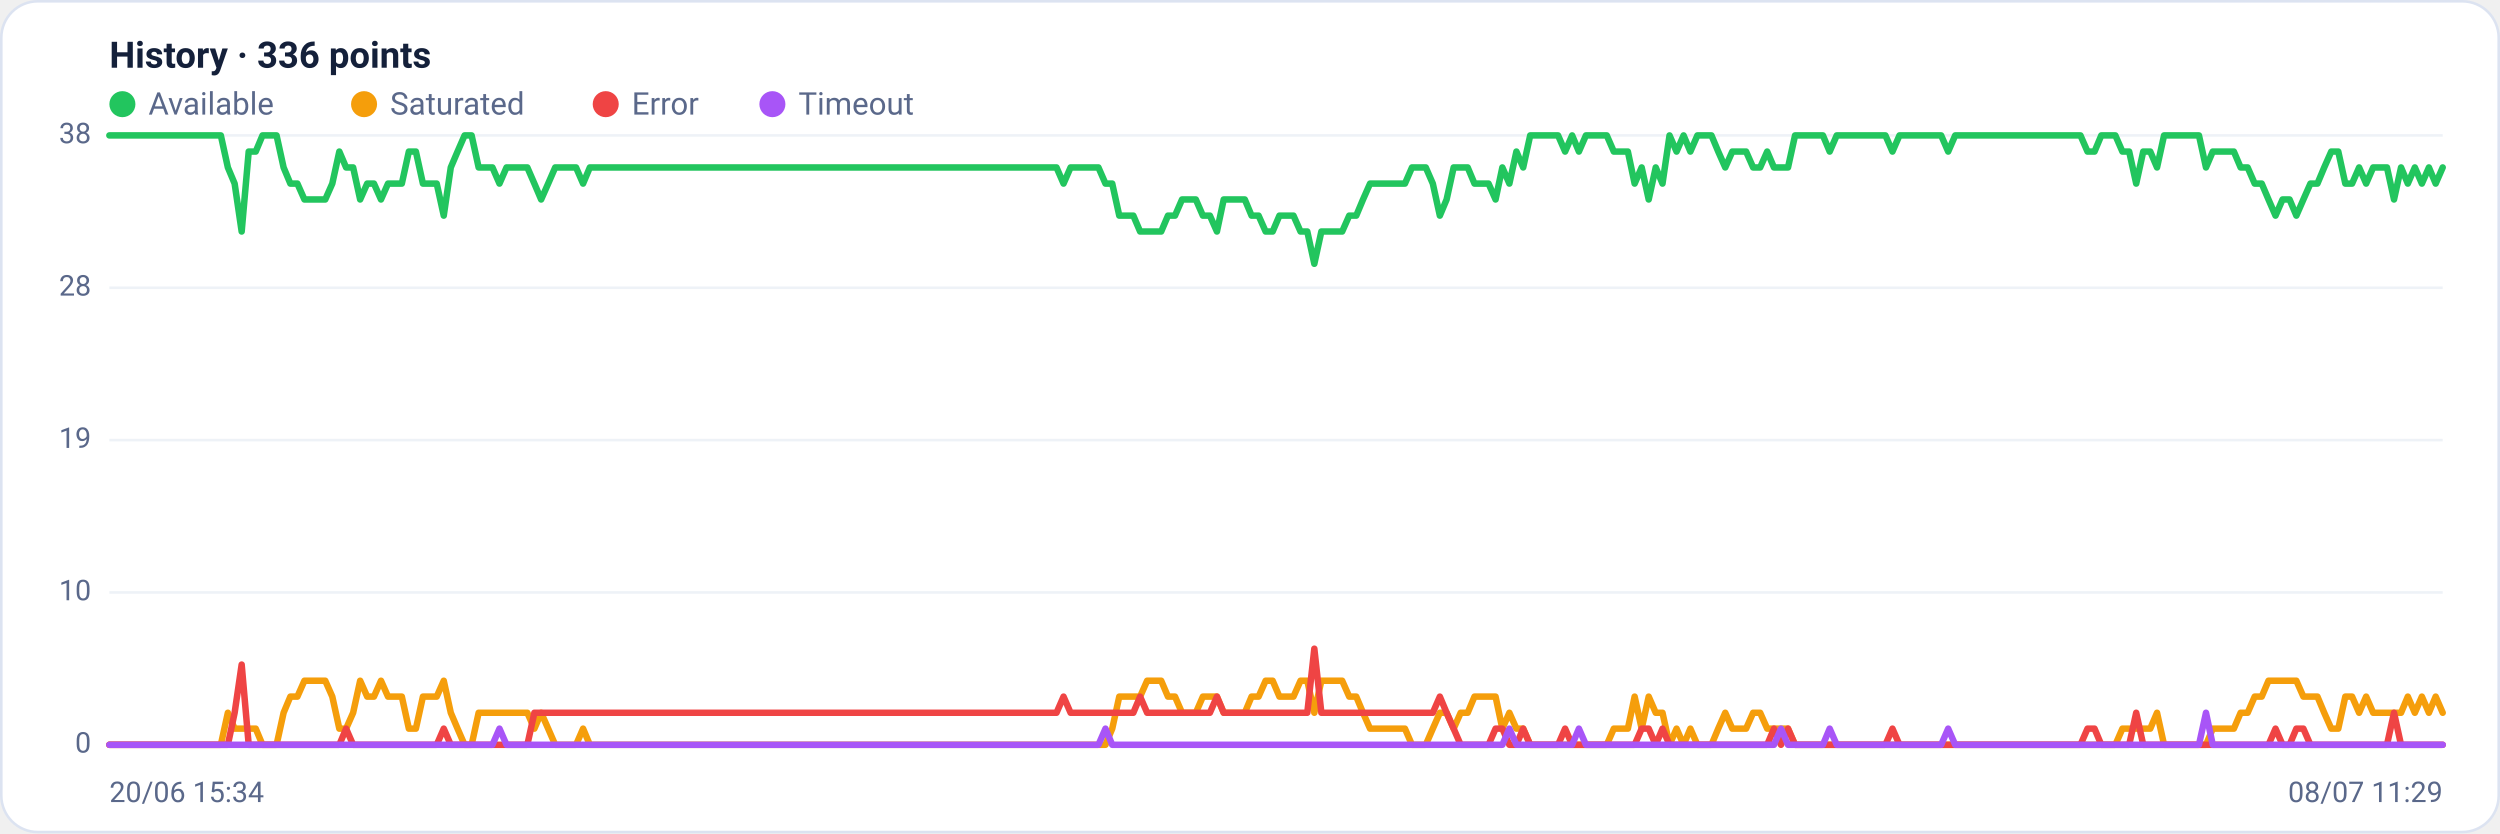
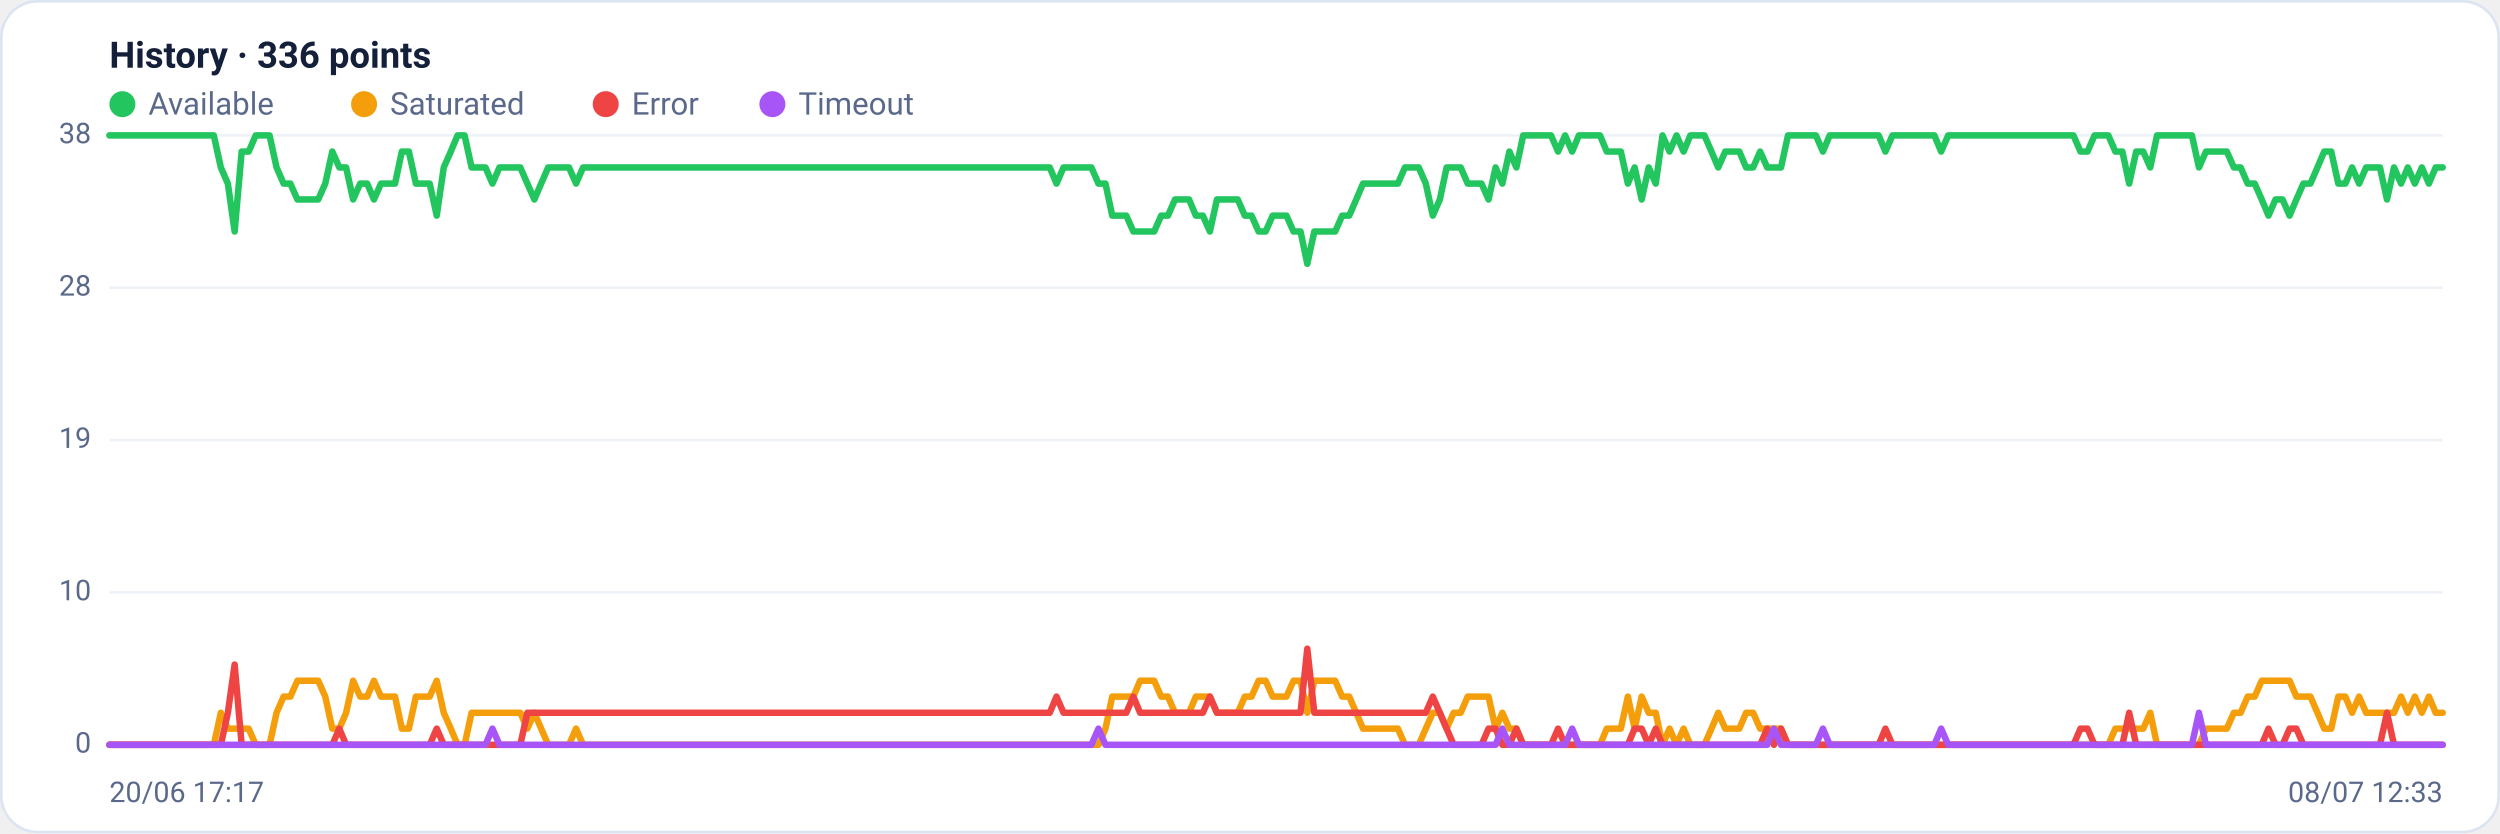
<svg xmlns="http://www.w3.org/2000/svg" viewBox="0 0 960 320" width="960" height="320" font-family="Segoe UI, system-ui, -apple-system, Roboto, Helvetica, Arial, sans-serif" role="img" aria-label="Availability history per region">
  <rect x="0.5" y="0.5" width="959" height="319" rx="14" fill="#ffffff" stroke="#dce3f1" />
  <text x="42" y="26" font-size="14" font-weight="600" fill="#14203a">History · 336 points</text>
  <circle cx="47" cy="40" r="5" fill="#22c55e" />
  <text x="57" y="44" font-size="12" fill="#5a688a">Available</text>
  <circle cx="139.8" cy="40" r="5" fill="#f59e0b" />
  <text x="149.8" y="44" font-size="12" fill="#5a688a">Saturated</text>
  <circle cx="232.6" cy="40" r="5" fill="#ef4444" />
  <text x="242.6" y="44" font-size="12" fill="#5a688a">Error</text>
  <circle cx="296.6" cy="40" r="5" fill="#a855f7" />
  <text x="306.6" y="44" font-size="12" fill="#5a688a">Timeout</text>
  <line x1="42" y1="286.0" x2="938" y2="286.0" stroke="#eef2f7" stroke-width="1" />
  <text x="35" y="289.0" text-anchor="end" font-size="11" fill="#5a688a">0</text>
  <line x1="42" y1="227.5" x2="938" y2="227.5" stroke="#eef2f7" stroke-width="1" />
  <text x="35" y="230.5" text-anchor="end" font-size="11" fill="#5a688a">10</text>
  <line x1="42" y1="169.0" x2="938" y2="169.0" stroke="#eef2f7" stroke-width="1" />
  <text x="35" y="172.0" text-anchor="end" font-size="11" fill="#5a688a">19</text>
  <line x1="42" y1="110.5" x2="938" y2="110.5" stroke="#eef2f7" stroke-width="1" />
  <text x="35" y="113.5" text-anchor="end" font-size="11" fill="#5a688a">28</text>
  <line x1="42" y1="52.0" x2="938" y2="52.0" stroke="#eef2f7" stroke-width="1" />
  <text x="35" y="55.0" text-anchor="end" font-size="11" fill="#5a688a">38</text>
-   <polyline fill="none" stroke="#22c55e" stroke-width="2.5" stroke-linejoin="round" stroke-linecap="round" points="42.0,52.0 44.7,52.0 47.3,52.0 50.0,52.0 52.7,52.0 55.4,52.0 58.0,52.0 60.7,52.0 63.4,52.0 66.1,52.0 68.7,52.0 71.4,52.0 74.1,52.0 76.8,52.0 79.4,52.0 82.1,52.0 84.8,52.0 87.5,64.3 90.1,70.5 92.8,88.9 95.5,58.2 98.2,58.2 100.8,52.0 103.5,52.0 106.2,52.0 108.9,64.3 111.5,70.5 114.2,70.5 116.9,76.6 119.6,76.6 122.2,76.6 124.9,76.6 127.6,70.5 130.3,58.2 132.9,64.3 135.6,64.3 138.3,76.6 141.0,70.5 143.6,70.5 146.3,76.6 149.0,70.5 151.7,70.5 154.3,70.5 157.0,58.2 159.7,58.2 162.4,70.5 165.0,70.5 167.7,70.5 170.4,82.8 173.1,64.3 175.7,58.2 178.4,52.0 181.1,52.0 183.8,64.3 186.4,64.3 189.1,64.3 191.8,70.5 194.5,64.3 197.1,64.3 199.8,64.3 202.5,64.3 205.2,70.5 207.8,76.6 210.5,70.5 213.2,64.3 215.9,64.3 218.5,64.3 221.2,64.3 223.9,70.5 226.5,64.3 229.2,64.3 231.9,64.3 234.6,64.3 237.2,64.3 239.9,64.3 242.6,64.3 245.3,64.3 247.9,64.3 250.6,64.3 253.3,64.3 256.0,64.3 258.6,64.3 261.3,64.3 264.0,64.3 266.7,64.3 269.3,64.3 272.0,64.3 274.7,64.3 277.4,64.3 280.0,64.3 282.7,64.3 285.4,64.3 288.1,64.3 290.7,64.3 293.4,64.3 296.1,64.3 298.8,64.3 301.4,64.3 304.1,64.3 306.8,64.3 309.5,64.3 312.1,64.3 314.8,64.3 317.5,64.3 320.2,64.3 322.8,64.3 325.5,64.3 328.2,64.3 330.9,64.3 333.5,64.3 336.2,64.3 338.9,64.3 341.6,64.3 344.2,64.3 346.9,64.3 349.6,64.3 352.3,64.3 354.9,64.3 357.6,64.3 360.3,64.3 363.0,64.3 365.6,64.3 368.3,64.3 371.0,64.3 373.7,64.3 376.3,64.3 379.0,64.3 381.7,64.3 384.4,64.3 387.0,64.3 389.7,64.3 392.4,64.3 395.1,64.3 397.7,64.3 400.4,64.3 403.1,64.3 405.7,64.3 408.4,70.5 411.1,64.3 413.8,64.3 416.4,64.3 419.1,64.3 421.8,64.3 424.5,70.5 427.1,70.5 429.8,82.8 432.5,82.8 435.2,82.8 437.8,88.9 440.5,88.9 443.2,88.9 445.9,88.9 448.5,82.8 451.2,82.8 453.9,76.6 456.6,76.6 459.2,76.6 461.9,82.8 464.6,82.8 467.3,88.9 469.9,76.6 472.6,76.6 475.3,76.6 478.0,76.6 480.6,82.8 483.3,82.8 486.0,88.9 488.7,88.9 491.3,82.8 494.0,82.8 496.7,82.8 499.4,88.9 502.0,88.9 504.7,101.3 507.4,88.9 510.1,88.9 512.7,88.9 515.4,88.9 518.1,82.8 520.8,82.8 523.4,76.6 526.1,70.5 528.8,70.5 531.5,70.5 534.1,70.5 536.8,70.5 539.5,70.5 542.2,64.3 544.8,64.3 547.5,64.3 550.2,70.5 552.9,82.8 555.5,76.6 558.2,64.3 560.9,64.3 563.6,64.3 566.2,70.5 568.9,70.5 571.6,70.5 574.3,76.6 576.9,64.3 579.6,70.5 582.3,58.2 584.9,64.3 587.6,52.0 590.3,52.0 593.0,52.0 595.6,52.0 598.3,52.0 601.0,58.2 603.7,52.0 606.3,58.2 609.0,52.0 611.7,52.0 614.4,52.0 617.0,52.0 619.7,58.2 622.4,58.2 625.1,58.2 627.7,70.5 630.4,64.3 633.1,76.6 635.8,64.3 638.4,70.5 641.1,52.0 643.8,58.2 646.5,52.0 649.1,58.2 651.8,52.0 654.5,52.0 657.2,52.0 659.8,58.2 662.5,64.3 665.2,58.2 667.9,58.2 670.5,58.2 673.2,64.3 675.9,64.3 678.6,58.2 681.2,64.3 683.9,64.3 686.6,64.3 689.3,52.0 691.9,52.0 694.6,52.0 697.3,52.0 700.0,52.0 702.6,58.2 705.3,52.0 708.0,52.0 710.7,52.0 713.3,52.0 716.0,52.0 718.7,52.0 721.4,52.0 724.0,52.0 726.7,58.2 729.4,52.0 732.1,52.0 734.7,52.0 737.4,52.0 740.1,52.0 742.8,52.0 745.4,52.0 748.1,58.2 750.8,52.0 753.5,52.0 756.1,52.0 758.8,52.0 761.5,52.0 764.1,52.0 766.8,52.0 769.5,52.0 772.2,52.0 774.8,52.0 777.5,52.0 780.2,52.0 782.9,52.0 785.5,52.0 788.2,52.0 790.9,52.0 793.6,52.0 796.2,52.0 798.9,52.0 801.6,58.2 804.3,58.2 806.9,52.0 809.6,52.0 812.3,52.0 815.0,58.2 817.6,58.2 820.3,70.5 823.0,58.2 825.7,58.2 828.3,64.3 831.0,52.0 833.7,52.0 836.4,52.0 839.0,52.0 841.7,52.0 844.4,52.0 847.1,64.3 849.7,58.2 852.4,58.2 855.1,58.2 857.8,58.2 860.4,64.3 863.1,64.3 865.8,70.5 868.5,70.5 871.1,76.6 873.8,82.8 876.5,76.6 879.2,76.6 881.8,82.8 884.5,76.6 887.2,70.5 889.9,70.5 892.5,64.3 895.2,58.2 897.9,58.2 900.6,70.5 903.2,70.5 905.9,64.3 908.6,70.5 911.3,64.3 913.9,64.3 916.6,64.3 919.3,76.6 922.0,64.3 924.6,70.5 927.3,64.3 930.0,70.5 932.7,64.3 935.3,70.5 938.0,64.3" />
-   <polyline fill="none" stroke="#f59e0b" stroke-width="2.5" stroke-linejoin="round" stroke-linecap="round" points="42.0,286.0 44.7,286.0 47.3,286.0 50.0,286.0 52.7,286.0 55.4,286.0 58.0,286.0 60.7,286.0 63.4,286.0 66.1,286.0 68.7,286.0 71.4,286.0 74.1,286.0 76.8,286.0 79.4,286.0 82.1,286.0 84.8,286.0 87.5,273.7 90.1,279.8 92.8,279.8 95.5,279.8 98.2,279.8 100.8,286.0 103.5,286.0 106.2,286.0 108.9,273.7 111.5,267.5 114.2,267.5 116.9,261.4 119.6,261.4 122.2,261.4 124.9,261.4 127.6,267.5 130.3,279.8 132.9,279.8 135.6,273.7 138.3,261.4 141.0,267.5 143.6,267.5 146.3,261.4 149.0,267.5 151.7,267.5 154.3,267.5 157.0,279.8 159.7,279.8 162.4,267.5 165.0,267.5 167.7,267.5 170.4,261.4 173.1,273.7 175.7,279.8 178.4,286.0 181.1,286.0 183.8,273.7 186.4,273.7 189.1,273.7 191.8,273.7 194.5,273.7 197.1,273.7 199.8,273.7 202.5,273.7 205.2,279.8 207.8,273.7 210.5,279.8 213.2,286.0 215.9,286.0 218.5,286.0 221.2,286.0 223.9,279.8 226.5,286.0 229.2,286.0 231.9,286.0 234.6,286.0 237.2,286.0 239.9,286.0 242.6,286.0 245.3,286.0 247.9,286.0 250.6,286.0 253.3,286.0 256.0,286.0 258.6,286.0 261.3,286.0 264.0,286.0 266.7,286.0 269.3,286.0 272.0,286.0 274.7,286.0 277.4,286.0 280.0,286.0 282.7,286.0 285.4,286.0 288.1,286.0 290.7,286.0 293.4,286.0 296.1,286.0 298.8,286.0 301.4,286.0 304.1,286.0 306.8,286.0 309.5,286.0 312.1,286.0 314.8,286.0 317.5,286.0 320.2,286.0 322.8,286.0 325.5,286.0 328.2,286.0 330.9,286.0 333.5,286.0 336.2,286.0 338.9,286.0 341.6,286.0 344.2,286.0 346.9,286.0 349.6,286.0 352.3,286.0 354.9,286.0 357.6,286.0 360.3,286.0 363.0,286.0 365.6,286.0 368.3,286.0 371.0,286.0 373.7,286.0 376.3,286.0 379.0,286.0 381.7,286.0 384.4,286.0 387.0,286.0 389.7,286.0 392.4,286.0 395.1,286.0 397.7,286.0 400.4,286.0 403.1,286.0 405.7,286.0 408.4,286.0 411.1,286.0 413.8,286.0 416.4,286.0 419.1,286.0 421.8,286.0 424.5,286.0 427.1,279.8 429.8,267.5 432.5,267.5 435.2,267.5 437.8,267.5 440.5,261.4 443.2,261.4 445.9,261.4 448.5,267.5 451.2,267.5 453.9,273.7 456.6,273.7 459.2,273.7 461.9,267.5 464.6,267.5 467.3,267.5 469.9,273.7 472.6,273.7 475.3,273.7 478.0,273.7 480.6,267.5 483.3,267.5 486.0,261.4 488.7,261.4 491.3,267.5 494.0,267.5 496.7,267.5 499.4,261.4 502.0,261.4 504.7,273.7 507.4,261.4 510.1,261.4 512.7,261.4 515.4,261.4 518.1,267.5 520.8,267.5 523.4,273.7 526.1,279.8 528.8,279.8 531.5,279.8 534.1,279.8 536.8,279.8 539.5,279.8 542.2,286.0 544.8,286.0 547.5,286.0 550.2,279.8 552.9,273.7 555.5,273.7 558.2,279.8 560.9,273.7 563.6,273.7 566.2,267.5 568.9,267.5 571.6,267.5 574.3,267.5 576.9,279.8 579.6,273.7 582.3,279.8 584.9,279.8 587.6,286.0 590.3,286.0 593.0,286.0 595.6,286.0 598.3,286.0 601.0,286.0 603.7,286.0 606.3,286.0 609.0,286.0 611.7,286.0 614.4,286.0 617.0,286.0 619.7,279.8 622.4,279.8 625.1,279.8 627.7,267.5 630.4,279.8 633.1,267.5 635.8,273.7 638.4,273.7 641.1,286.0 643.8,279.8 646.5,286.0 649.1,279.8 651.8,286.0 654.5,286.0 657.2,286.0 659.8,279.8 662.5,273.7 665.2,279.8 667.9,279.8 670.5,279.8 673.2,273.7 675.9,273.7 678.6,279.8 681.2,279.8 683.9,279.8 686.6,279.8 689.3,286.0 691.9,286.0 694.6,286.0 697.3,286.0 700.0,286.0 702.6,286.0 705.3,286.0 708.0,286.0 710.7,286.0 713.3,286.0 716.0,286.0 718.7,286.0 721.4,286.0 724.0,286.0 726.7,286.0 729.4,286.0 732.1,286.0 734.7,286.0 737.4,286.0 740.1,286.0 742.8,286.0 745.4,286.0 748.1,286.0 750.8,286.0 753.5,286.0 756.1,286.0 758.8,286.0 761.5,286.0 764.1,286.0 766.8,286.0 769.5,286.0 772.2,286.0 774.8,286.0 777.5,286.0 780.2,286.0 782.9,286.0 785.5,286.0 788.2,286.0 790.9,286.0 793.6,286.0 796.2,286.0 798.9,286.0 801.6,286.0 804.3,286.0 806.9,286.0 809.6,286.0 812.3,286.0 815.0,279.8 817.6,279.8 820.3,279.8 823.0,279.8 825.7,279.8 828.3,273.7 831.0,286.0 833.7,286.0 836.4,286.0 839.0,286.0 841.7,286.0 844.4,286.0 847.1,286.0 849.7,279.8 852.4,279.8 855.1,279.8 857.8,279.8 860.4,273.7 863.1,273.7 865.8,267.5 868.5,267.5 871.1,261.4 873.8,261.4 876.5,261.4 879.2,261.4 881.8,261.4 884.5,267.5 887.2,267.5 889.9,267.5 892.5,273.7 895.2,279.8 897.9,279.8 900.6,267.5 903.2,267.5 905.9,273.7 908.6,267.5 911.3,273.7 913.9,273.7 916.6,273.7 919.3,273.7 922.0,273.7 924.6,267.5 927.3,273.7 930.0,267.5 932.7,273.7 935.3,267.5 938.0,273.7" />
-   <polyline fill="none" stroke="#ef4444" stroke-width="2.5" stroke-linejoin="round" stroke-linecap="round" points="42.0,286.0 44.7,286.0 47.3,286.0 50.0,286.0 52.7,286.0 55.4,286.0 58.0,286.0 60.7,286.0 63.4,286.0 66.1,286.0 68.7,286.0 71.4,286.0 74.1,286.0 76.8,286.0 79.4,286.0 82.1,286.0 84.8,286.0 87.5,286.0 90.1,273.7 92.8,255.2 95.5,286.0 98.2,286.0 100.8,286.0 103.5,286.0 106.2,286.0 108.9,286.0 111.5,286.0 114.2,286.0 116.9,286.0 119.6,286.0 122.2,286.0 124.9,286.0 127.6,286.0 130.3,286.0 132.9,279.8 135.6,286.0 138.3,286.0 141.0,286.0 143.6,286.0 146.3,286.0 149.0,286.0 151.7,286.0 154.3,286.0 157.0,286.0 159.7,286.0 162.4,286.0 165.0,286.0 167.7,286.0 170.4,279.8 173.1,286.0 175.7,286.0 178.4,286.0 181.1,286.0 183.8,286.0 186.4,286.0 189.1,286.0 191.8,286.0 194.5,286.0 197.1,286.0 199.8,286.0 202.5,286.0 205.2,273.7 207.8,273.7 210.5,273.7 213.2,273.7 215.9,273.7 218.5,273.7 221.2,273.7 223.9,273.7 226.5,273.7 229.2,273.7 231.9,273.7 234.6,273.7 237.2,273.7 239.9,273.7 242.6,273.7 245.3,273.7 247.9,273.7 250.6,273.7 253.3,273.7 256.0,273.7 258.6,273.7 261.3,273.7 264.0,273.7 266.7,273.7 269.3,273.7 272.0,273.7 274.7,273.7 277.4,273.7 280.0,273.7 282.7,273.7 285.4,273.7 288.1,273.7 290.7,273.7 293.4,273.7 296.1,273.7 298.8,273.7 301.4,273.7 304.1,273.7 306.8,273.7 309.5,273.7 312.1,273.7 314.8,273.7 317.5,273.7 320.2,273.7 322.8,273.7 325.5,273.7 328.2,273.7 330.9,273.7 333.5,273.7 336.2,273.7 338.9,273.7 341.6,273.7 344.2,273.7 346.9,273.7 349.6,273.7 352.3,273.7 354.9,273.7 357.6,273.7 360.3,273.7 363.0,273.7 365.6,273.7 368.3,273.7 371.0,273.7 373.7,273.7 376.3,273.7 379.0,273.7 381.7,273.7 384.4,273.7 387.0,273.7 389.7,273.7 392.4,273.7 395.1,273.7 397.7,273.7 400.4,273.7 403.1,273.7 405.7,273.7 408.4,267.5 411.1,273.7 413.8,273.7 416.4,273.7 419.1,273.7 421.8,273.7 424.5,273.7 427.1,273.7 429.8,273.7 432.5,273.7 435.2,273.7 437.8,267.5 440.5,273.7 443.2,273.7 445.9,273.7 448.5,273.7 451.2,273.7 453.9,273.7 456.6,273.7 459.2,273.7 461.9,273.7 464.6,273.7 467.3,267.5 469.9,273.7 472.6,273.7 475.3,273.7 478.0,273.7 480.6,273.7 483.3,273.7 486.0,273.7 488.7,273.7 491.3,273.7 494.0,273.7 496.7,273.7 499.4,273.7 502.0,273.7 504.7,249.1 507.4,273.7 510.1,273.7 512.7,273.7 515.4,273.7 518.1,273.7 520.8,273.7 523.4,273.7 526.1,273.7 528.8,273.7 531.5,273.7 534.1,273.7 536.8,273.7 539.5,273.7 542.2,273.7 544.8,273.7 547.5,273.7 550.2,273.7 552.9,267.5 555.5,273.7 558.2,279.8 560.9,286.0 563.6,286.0 566.2,286.0 568.9,286.0 571.6,286.0 574.3,279.8 576.9,279.8 579.6,286.0 582.3,286.0 584.9,279.8 587.6,286.0 590.3,286.0 593.0,286.0 595.6,286.0 598.3,286.0 601.0,279.8 603.7,286.0 606.3,286.0 609.0,286.0 611.7,286.0 614.4,286.0 617.0,286.0 619.7,286.0 622.4,286.0 625.1,286.0 627.7,286.0 630.4,279.8 633.1,279.8 635.8,286.0 638.4,279.8 641.1,286.0 643.8,286.0 646.5,286.0 649.1,286.0 651.8,286.0 654.5,286.0 657.2,286.0 659.8,286.0 662.5,286.0 665.2,286.0 667.9,286.0 670.5,286.0 673.2,286.0 675.9,286.0 678.6,286.0 681.2,279.8 683.9,286.0 686.6,279.8 689.3,286.0 691.9,286.0 694.6,286.0 697.3,286.0 700.0,286.0 702.6,286.0 705.3,286.0 708.0,286.0 710.7,286.0 713.3,286.0 716.0,286.0 718.7,286.0 721.4,286.0 724.0,286.0 726.7,279.8 729.4,286.0 732.1,286.0 734.7,286.0 737.4,286.0 740.1,286.0 742.8,286.0 745.4,286.0 748.1,286.0 750.8,286.0 753.5,286.0 756.1,286.0 758.8,286.0 761.5,286.0 764.1,286.0 766.8,286.0 769.5,286.0 772.2,286.0 774.8,286.0 777.5,286.0 780.2,286.0 782.9,286.0 785.5,286.0 788.2,286.0 790.9,286.0 793.6,286.0 796.2,286.0 798.9,286.0 801.6,279.8 804.3,279.8 806.9,286.0 809.6,286.0 812.3,286.0 815.0,286.0 817.6,286.0 820.3,273.7 823.0,286.0 825.7,286.0 828.3,286.0 831.0,286.0 833.7,286.0 836.4,286.0 839.0,286.0 841.7,286.0 844.4,286.0 847.1,286.0 849.7,286.0 852.4,286.0 855.1,286.0 857.8,286.0 860.4,286.0 863.1,286.0 865.8,286.0 868.5,286.0 871.1,286.0 873.8,279.8 876.5,286.0 879.2,286.0 881.8,279.8 884.5,279.8 887.2,286.0 889.9,286.0 892.5,286.0 895.2,286.0 897.9,286.0 900.6,286.0 903.2,286.0 905.9,286.0 908.6,286.0 911.3,286.0 913.9,286.0 916.6,286.0 919.3,273.7 922.0,286.0 924.6,286.0 927.3,286.0 930.0,286.0 932.7,286.0 935.3,286.0 938.0,286.0" />
-   <polyline fill="none" stroke="#a855f7" stroke-width="2.5" stroke-linejoin="round" stroke-linecap="round" points="42.0,286.0 44.7,286.0 47.3,286.0 50.0,286.0 52.7,286.0 55.4,286.0 58.0,286.0 60.7,286.0 63.4,286.0 66.1,286.0 68.7,286.0 71.4,286.0 74.1,286.0 76.8,286.0 79.4,286.0 82.1,286.0 84.8,286.0 87.5,286.0 90.1,286.0 92.8,286.0 95.5,286.0 98.2,286.0 100.8,286.0 103.5,286.0 106.2,286.0 108.9,286.0 111.5,286.0 114.2,286.0 116.9,286.0 119.6,286.0 122.2,286.0 124.9,286.0 127.6,286.0 130.3,286.0 132.9,286.0 135.6,286.0 138.3,286.0 141.0,286.0 143.6,286.0 146.3,286.0 149.0,286.0 151.7,286.0 154.3,286.0 157.0,286.0 159.7,286.0 162.4,286.0 165.0,286.0 167.7,286.0 170.4,286.0 173.1,286.0 175.7,286.0 178.4,286.0 181.1,286.0 183.8,286.0 186.4,286.0 189.1,286.0 191.8,279.8 194.5,286.0 197.1,286.0 199.8,286.0 202.5,286.0 205.2,286.0 207.8,286.0 210.5,286.0 213.2,286.0 215.9,286.0 218.5,286.0 221.2,286.0 223.9,286.0 226.5,286.0 229.2,286.0 231.9,286.0 234.6,286.0 237.2,286.0 239.9,286.0 242.6,286.0 245.3,286.0 247.9,286.0 250.6,286.0 253.3,286.0 256.0,286.0 258.6,286.0 261.3,286.0 264.0,286.0 266.7,286.0 269.3,286.0 272.0,286.0 274.7,286.0 277.4,286.0 280.0,286.0 282.7,286.0 285.4,286.0 288.1,286.0 290.7,286.0 293.4,286.0 296.1,286.0 298.8,286.0 301.4,286.0 304.1,286.0 306.8,286.0 309.5,286.0 312.1,286.0 314.8,286.0 317.5,286.0 320.2,286.0 322.8,286.0 325.5,286.0 328.2,286.0 330.9,286.0 333.5,286.0 336.2,286.0 338.9,286.0 341.6,286.0 344.2,286.0 346.9,286.0 349.6,286.0 352.3,286.0 354.9,286.0 357.6,286.0 360.3,286.0 363.0,286.0 365.6,286.0 368.3,286.0 371.0,286.0 373.7,286.0 376.3,286.0 379.0,286.0 381.7,286.0 384.4,286.0 387.0,286.0 389.7,286.0 392.4,286.0 395.1,286.0 397.7,286.0 400.4,286.0 403.1,286.0 405.7,286.0 408.4,286.0 411.1,286.0 413.8,286.0 416.4,286.0 419.1,286.0 421.8,286.0 424.5,279.8 427.1,286.0 429.8,286.0 432.5,286.0 435.2,286.0 437.8,286.0 440.5,286.0 443.2,286.0 445.9,286.0 448.5,286.0 451.2,286.0 453.9,286.0 456.6,286.0 459.2,286.0 461.9,286.0 464.6,286.0 467.3,286.0 469.9,286.0 472.6,286.0 475.3,286.0 478.0,286.0 480.6,286.0 483.3,286.0 486.0,286.0 488.7,286.0 491.3,286.0 494.0,286.0 496.7,286.0 499.4,286.0 502.0,286.0 504.7,286.0 507.4,286.0 510.1,286.0 512.7,286.0 515.4,286.0 518.1,286.0 520.8,286.0 523.4,286.0 526.1,286.0 528.8,286.0 531.5,286.0 534.1,286.0 536.8,286.0 539.5,286.0 542.2,286.0 544.8,286.0 547.5,286.0 550.2,286.0 552.9,286.0 555.5,286.0 558.2,286.0 560.9,286.0 563.6,286.0 566.2,286.0 568.9,286.0 571.6,286.0 574.3,286.0 576.9,286.0 579.6,279.8 582.3,286.0 584.9,286.0 587.6,286.0 590.3,286.0 593.0,286.0 595.6,286.0 598.3,286.0 601.0,286.0 603.7,286.0 606.3,279.8 609.0,286.0 611.7,286.0 614.4,286.0 617.0,286.0 619.7,286.0 622.4,286.0 625.1,286.0 627.7,286.0 630.4,286.0 633.1,286.0 635.8,286.0 638.4,286.0 641.1,286.0 643.8,286.0 646.5,286.0 649.1,286.0 651.8,286.0 654.5,286.0 657.2,286.0 659.8,286.0 662.5,286.0 665.2,286.0 667.9,286.0 670.5,286.0 673.2,286.0 675.9,286.0 678.6,286.0 681.2,286.0 683.9,279.8 686.6,286.0 689.3,286.0 691.9,286.0 694.6,286.0 697.3,286.0 700.0,286.0 702.6,279.8 705.3,286.0 708.0,286.0 710.7,286.0 713.3,286.0 716.0,286.0 718.7,286.0 721.4,286.0 724.0,286.0 726.7,286.0 729.4,286.0 732.1,286.0 734.7,286.0 737.4,286.0 740.1,286.0 742.8,286.0 745.4,286.0 748.1,279.8 750.8,286.0 753.5,286.0 756.1,286.0 758.8,286.0 761.5,286.0 764.1,286.0 766.8,286.0 769.5,286.0 772.2,286.0 774.8,286.0 777.5,286.0 780.2,286.0 782.9,286.0 785.5,286.0 788.2,286.0 790.9,286.0 793.6,286.0 796.2,286.0 798.9,286.0 801.6,286.0 804.3,286.0 806.9,286.0 809.6,286.0 812.3,286.0 815.0,286.0 817.6,286.0 820.3,286.0 823.0,286.0 825.7,286.0 828.3,286.0 831.0,286.0 833.7,286.0 836.4,286.0 839.0,286.0 841.7,286.0 844.4,286.0 847.1,273.7 849.7,286.0 852.4,286.0 855.1,286.0 857.8,286.0 860.4,286.0 863.1,286.0 865.8,286.0 868.5,286.0 871.1,286.0 873.8,286.0 876.5,286.0 879.2,286.0 881.8,286.0 884.5,286.0 887.2,286.0 889.9,286.0 892.5,286.0 895.2,286.0 897.9,286.0 900.6,286.0 903.2,286.0 905.9,286.0 908.6,286.0 911.3,286.0 913.9,286.0 916.6,286.0 919.3,286.0 922.0,286.0 924.6,286.0 927.3,286.0 930.0,286.0 932.7,286.0 935.3,286.0 938.0,286.0" />
-   <text x="42" y="308" font-size="11" fill="#5a688a">20/06 15:34</text>
-   <text x="938" y="308" text-anchor="end" font-size="11" fill="#5a688a">08/07 11:29</text>
+   <polyline fill="none" stroke="#22c55e" stroke-width="2.5" stroke-linejoin="round" stroke-linecap="round" points="42.0,52.0 44.7,52.0 47.3,52.0 50.0,52.0 52.7,52.0 55.4,52.0 58.0,52.0 60.7,52.0 63.4,52.0 66.1,52.0 68.7,52.0 71.4,52.0 74.1,52.0 76.8,52.0 79.4,52.0 82.1,52.0 84.8,64.3 87.5,70.5 90.1,88.9 92.8,58.2 95.5,58.2 98.2,52.0 100.8,52.0 103.5,52.0 106.2,64.3 108.9,70.5 111.5,70.5 114.2,76.6 116.9,76.6 119.6,76.6 122.2,76.6 124.9,70.5 127.6,58.2 130.3,64.3 132.9,64.3 135.6,76.6 138.3,70.5 141.0,70.5 143.6,76.6 146.3,70.5 149.0,70.5 151.7,70.5 154.3,58.2 157.0,58.2 159.7,70.5 162.4,70.5 165.0,70.5 167.7,82.8 170.4,64.3 173.1,58.2 175.7,52.0 178.4,52.0 181.1,64.3 183.8,64.3 186.4,64.3 189.1,70.5 191.8,64.3 194.5,64.3 197.1,64.3 199.8,64.3 202.5,70.5 205.2,76.6 207.8,70.5 210.5,64.3 213.2,64.3 215.9,64.3 218.5,64.3 221.2,70.5 223.9,64.3 226.5,64.3 229.2,64.3 231.9,64.3 234.6,64.3 237.2,64.3 239.9,64.3 242.6,64.3 245.3,64.3 247.9,64.3 250.6,64.3 253.3,64.3 256.0,64.3 258.6,64.3 261.3,64.3 264.0,64.3 266.7,64.3 269.3,64.3 272.0,64.3 274.7,64.3 277.4,64.3 280.0,64.3 282.7,64.3 285.4,64.3 288.1,64.3 290.7,64.3 293.4,64.3 296.1,64.3 298.8,64.3 301.4,64.3 304.1,64.3 306.8,64.3 309.5,64.3 312.1,64.3 314.8,64.3 317.5,64.3 320.2,64.3 322.8,64.3 325.5,64.3 328.2,64.3 330.9,64.3 333.5,64.3 336.2,64.3 338.9,64.3 341.6,64.3 344.2,64.3 346.9,64.3 349.6,64.3 352.3,64.3 354.9,64.3 357.6,64.3 360.3,64.3 363.0,64.3 365.6,64.3 368.3,64.3 371.0,64.3 373.7,64.3 376.3,64.3 379.0,64.3 381.7,64.3 384.4,64.3 387.0,64.3 389.7,64.3 392.4,64.3 395.1,64.3 397.7,64.3 400.4,64.3 403.1,64.3 405.7,70.5 408.4,64.3 411.1,64.3 413.8,64.3 416.4,64.3 419.1,64.3 421.8,70.5 424.5,70.5 427.1,82.8 429.8,82.8 432.5,82.8 435.2,88.9 437.8,88.9 440.5,88.9 443.2,88.9 445.9,82.8 448.5,82.8 451.2,76.6 453.9,76.6 456.6,76.6 459.2,82.8 461.9,82.8 464.6,88.9 467.3,76.6 469.9,76.6 472.6,76.6 475.3,76.6 478.0,82.8 480.6,82.8 483.3,88.9 486.0,88.9 488.7,82.8 491.3,82.8 494.0,82.8 496.7,88.9 499.4,88.9 502.0,101.3 504.7,88.9 507.4,88.9 510.1,88.9 512.7,88.9 515.4,82.8 518.1,82.8 520.8,76.6 523.4,70.5 526.1,70.5 528.8,70.5 531.5,70.5 534.1,70.5 536.8,70.5 539.5,64.3 542.2,64.3 544.8,64.3 547.5,70.5 550.2,82.8 552.9,76.6 555.5,64.3 558.2,64.3 560.9,64.3 563.6,70.5 566.2,70.5 568.9,70.5 571.6,76.6 574.3,64.3 576.9,70.5 579.6,58.2 582.3,64.3 584.9,52.0 587.6,52.0 590.3,52.0 593.0,52.0 595.6,52.0 598.3,58.2 601.0,52.0 603.7,58.2 606.3,52.0 609.0,52.0 611.7,52.0 614.4,52.0 617.0,58.2 619.7,58.2 622.4,58.2 625.1,70.5 627.7,64.3 630.4,76.6 633.1,64.3 635.8,70.5 638.4,52.0 641.1,58.2 643.8,52.0 646.5,58.2 649.1,52.0 651.8,52.0 654.5,52.0 657.2,58.2 659.8,64.3 662.5,58.2 665.2,58.2 667.9,58.2 670.5,64.3 673.2,64.3 675.9,58.2 678.6,64.3 681.2,64.3 683.9,64.3 686.6,52.0 689.3,52.0 691.9,52.0 694.6,52.0 697.3,52.0 700.0,58.2 702.6,52.0 705.3,52.0 708.0,52.0 710.7,52.0 713.3,52.0 716.0,52.0 718.7,52.0 721.4,52.0 724.0,58.2 726.7,52.0 729.4,52.0 732.1,52.0 734.7,52.0 737.4,52.0 740.1,52.0 742.8,52.0 745.4,58.2 748.1,52.0 750.8,52.0 753.5,52.0 756.1,52.0 758.8,52.0 761.5,52.0 764.1,52.0 766.8,52.0 769.5,52.0 772.2,52.0 774.8,52.0 777.5,52.0 780.2,52.0 782.9,52.0 785.5,52.0 788.2,52.0 790.9,52.0 793.6,52.0 796.2,52.0 798.9,58.2 801.6,58.2 804.3,52.0 806.9,52.0 809.6,52.0 812.3,58.2 815.0,58.2 817.6,70.5 820.3,58.2 823.0,58.2 825.7,64.3 828.3,52.0 831.0,52.0 833.7,52.0 836.4,52.0 839.0,52.0 841.7,52.0 844.4,64.3 847.1,58.2 849.7,58.2 852.4,58.2 855.1,58.2 857.8,64.3 860.4,64.3 863.1,70.5 865.8,70.5 868.5,76.6 871.1,82.8 873.8,76.6 876.5,76.6 879.2,82.8 881.8,76.6 884.5,70.5 887.2,70.5 889.9,64.3 892.5,58.2 895.2,58.2 897.9,70.5 900.6,70.5 903.2,64.3 905.9,70.5 908.6,64.3 911.3,64.3 913.9,64.3 916.6,76.6 919.3,64.3 922.0,70.5 924.6,64.3 927.3,70.5 930.0,64.3 932.7,70.5 935.3,64.3 938.0,64.3" />
+   <polyline fill="none" stroke="#f59e0b" stroke-width="2.5" stroke-linejoin="round" stroke-linecap="round" points="42.0,286.0 44.7,286.0 47.3,286.0 50.0,286.0 52.7,286.0 55.4,286.0 58.0,286.0 60.7,286.0 63.4,286.0 66.1,286.0 68.7,286.0 71.4,286.0 74.1,286.0 76.8,286.0 79.4,286.0 82.1,286.0 84.8,273.7 87.5,279.8 90.1,279.8 92.8,279.8 95.5,279.8 98.2,286.0 100.8,286.0 103.5,286.0 106.2,273.7 108.9,267.5 111.5,267.5 114.2,261.4 116.9,261.4 119.6,261.4 122.2,261.4 124.9,267.5 127.6,279.8 130.3,279.8 132.9,273.7 135.6,261.4 138.3,267.5 141.0,267.5 143.6,261.4 146.3,267.5 149.0,267.5 151.7,267.5 154.3,279.8 157.0,279.8 159.7,267.5 162.4,267.5 165.0,267.5 167.7,261.4 170.4,273.7 173.1,279.8 175.7,286.0 178.4,286.0 181.1,273.7 183.8,273.7 186.4,273.7 189.1,273.7 191.8,273.7 194.5,273.7 197.1,273.7 199.8,273.7 202.5,279.8 205.2,273.7 207.8,279.8 210.5,286.0 213.2,286.0 215.9,286.0 218.5,286.0 221.2,279.8 223.9,286.0 226.5,286.0 229.2,286.0 231.9,286.0 234.6,286.0 237.2,286.0 239.9,286.0 242.6,286.0 245.3,286.0 247.9,286.0 250.6,286.0 253.3,286.0 256.0,286.0 258.6,286.0 261.3,286.0 264.0,286.0 266.7,286.0 269.3,286.0 272.0,286.0 274.7,286.0 277.4,286.0 280.0,286.0 282.7,286.0 285.4,286.0 288.1,286.0 290.7,286.0 293.4,286.0 296.1,286.0 298.8,286.0 301.4,286.0 304.1,286.0 306.8,286.0 309.5,286.0 312.1,286.0 314.8,286.0 317.5,286.0 320.2,286.0 322.8,286.0 325.5,286.0 328.2,286.0 330.9,286.0 333.5,286.0 336.2,286.0 338.9,286.0 341.6,286.0 344.2,286.0 346.9,286.0 349.6,286.0 352.3,286.0 354.9,286.0 357.6,286.0 360.3,286.0 363.0,286.0 365.6,286.0 368.3,286.0 371.0,286.0 373.7,286.0 376.3,286.0 379.0,286.0 381.7,286.0 384.4,286.0 387.0,286.0 389.7,286.0 392.4,286.0 395.1,286.0 397.7,286.0 400.4,286.0 403.1,286.0 405.7,286.0 408.4,286.0 411.1,286.0 413.8,286.0 416.4,286.0 419.1,286.0 421.8,286.0 424.5,279.8 427.1,267.5 429.8,267.5 432.5,267.5 435.2,267.5 437.8,261.4 440.5,261.4 443.2,261.4 445.9,267.5 448.5,267.5 451.2,273.7 453.9,273.7 456.6,273.7 459.2,267.5 461.9,267.5 464.6,267.5 467.3,273.7 469.9,273.7 472.6,273.7 475.3,273.7 478.0,267.5 480.6,267.5 483.3,261.4 486.0,261.4 488.7,267.5 491.3,267.5 494.0,267.5 496.7,261.4 499.4,261.4 502.0,273.7 504.7,261.4 507.4,261.4 510.1,261.4 512.7,261.4 515.4,267.5 518.1,267.5 520.8,273.7 523.4,279.8 526.1,279.8 528.8,279.8 531.5,279.8 534.1,279.8 536.8,279.8 539.5,286.0 542.2,286.0 544.8,286.0 547.5,279.8 550.2,273.7 552.9,273.7 555.5,279.8 558.2,273.7 560.9,273.7 563.6,267.5 566.2,267.5 568.9,267.5 571.6,267.5 574.3,279.8 576.9,273.7 579.6,279.8 582.3,279.8 584.9,286.0 587.6,286.0 590.3,286.0 593.0,286.0 595.6,286.0 598.3,286.0 601.0,286.0 603.7,286.0 606.3,286.0 609.0,286.0 611.7,286.0 614.4,286.0 617.0,279.8 619.7,279.8 622.4,279.8 625.1,267.5 627.7,279.8 630.4,267.5 633.1,273.7 635.8,273.7 638.4,286.0 641.1,279.8 643.8,286.0 646.5,279.8 649.1,286.0 651.8,286.0 654.5,286.0 657.2,279.8 659.8,273.7 662.5,279.8 665.2,279.8 667.9,279.8 670.5,273.7 673.2,273.7 675.9,279.8 678.6,279.8 681.2,279.8 683.9,279.8 686.6,286.0 689.3,286.0 691.9,286.0 694.6,286.0 697.3,286.0 700.0,286.0 702.6,286.0 705.3,286.0 708.0,286.0 710.7,286.0 713.3,286.0 716.0,286.0 718.7,286.0 721.4,286.0 724.0,286.0 726.7,286.0 729.4,286.0 732.1,286.0 734.7,286.0 737.4,286.0 740.1,286.0 742.8,286.0 745.4,286.0 748.1,286.0 750.8,286.0 753.5,286.0 756.1,286.0 758.8,286.0 761.5,286.0 764.1,286.0 766.8,286.0 769.5,286.0 772.2,286.0 774.8,286.0 777.5,286.0 780.2,286.0 782.9,286.0 785.5,286.0 788.2,286.0 790.9,286.0 793.6,286.0 796.2,286.0 798.9,286.0 801.6,286.0 804.3,286.0 806.9,286.0 809.6,286.0 812.3,279.8 815.0,279.8 817.6,279.8 820.3,279.8 823.0,279.8 825.7,273.7 828.3,286.0 831.0,286.0 833.7,286.0 836.4,286.0 839.0,286.0 841.7,286.0 844.4,286.0 847.1,279.8 849.7,279.8 852.4,279.8 855.1,279.8 857.8,273.7 860.4,273.7 863.1,267.5 865.8,267.5 868.5,261.4 871.1,261.4 873.8,261.4 876.5,261.4 879.2,261.4 881.8,267.5 884.5,267.5 887.2,267.5 889.9,273.7 892.5,279.8 895.2,279.8 897.9,267.5 900.6,267.5 903.2,273.7 905.9,267.5 908.6,273.7 911.3,273.7 913.9,273.7 916.6,273.7 919.3,273.7 922.0,267.5 924.6,273.7 927.3,267.5 930.0,273.7 932.7,267.5 935.3,273.7 938.0,273.7" />
+   <polyline fill="none" stroke="#ef4444" stroke-width="2.5" stroke-linejoin="round" stroke-linecap="round" points="42.0,286.0 44.7,286.0 47.3,286.0 50.0,286.0 52.7,286.0 55.4,286.0 58.0,286.0 60.7,286.0 63.4,286.0 66.1,286.0 68.7,286.0 71.4,286.0 74.1,286.0 76.8,286.0 79.4,286.0 82.1,286.0 84.8,286.0 87.5,273.7 90.1,255.2 92.8,286.0 95.5,286.0 98.2,286.0 100.8,286.0 103.5,286.0 106.2,286.0 108.9,286.0 111.5,286.0 114.2,286.0 116.9,286.0 119.6,286.0 122.2,286.0 124.9,286.0 127.6,286.0 130.3,279.8 132.9,286.0 135.6,286.0 138.3,286.0 141.0,286.0 143.6,286.0 146.3,286.0 149.0,286.0 151.7,286.0 154.3,286.0 157.0,286.0 159.7,286.0 162.4,286.0 165.0,286.0 167.7,279.8 170.4,286.0 173.1,286.0 175.7,286.0 178.4,286.0 181.1,286.0 183.8,286.0 186.4,286.0 189.1,286.0 191.8,286.0 194.5,286.0 197.1,286.0 199.8,286.0 202.5,273.7 205.2,273.7 207.8,273.7 210.5,273.7 213.2,273.7 215.9,273.7 218.5,273.7 221.2,273.7 223.9,273.7 226.5,273.7 229.2,273.7 231.9,273.7 234.6,273.7 237.2,273.7 239.9,273.7 242.6,273.7 245.3,273.7 247.9,273.7 250.6,273.7 253.3,273.7 256.0,273.7 258.6,273.7 261.3,273.7 264.0,273.7 266.7,273.7 269.3,273.7 272.0,273.7 274.7,273.7 277.4,273.7 280.0,273.7 282.7,273.7 285.4,273.7 288.1,273.7 290.7,273.7 293.4,273.7 296.1,273.7 298.8,273.7 301.4,273.7 304.1,273.7 306.8,273.7 309.5,273.7 312.1,273.7 314.8,273.7 317.5,273.7 320.2,273.7 322.8,273.7 325.5,273.7 328.2,273.7 330.9,273.7 333.5,273.7 336.2,273.7 338.9,273.7 341.6,273.7 344.2,273.7 346.9,273.7 349.6,273.7 352.3,273.7 354.9,273.7 357.6,273.7 360.3,273.7 363.0,273.7 365.6,273.7 368.3,273.7 371.0,273.7 373.7,273.7 376.3,273.7 379.0,273.7 381.7,273.7 384.4,273.7 387.0,273.7 389.7,273.7 392.4,273.7 395.1,273.7 397.7,273.7 400.4,273.7 403.1,273.7 405.7,267.5 408.4,273.7 411.1,273.7 413.8,273.7 416.4,273.7 419.1,273.7 421.8,273.7 424.5,273.7 427.1,273.7 429.8,273.7 432.5,273.7 435.2,267.5 437.8,273.7 440.5,273.7 443.2,273.7 445.9,273.7 448.5,273.7 451.2,273.7 453.9,273.7 456.6,273.7 459.2,273.7 461.9,273.7 464.6,267.5 467.3,273.7 469.9,273.7 472.6,273.7 475.3,273.7 478.0,273.7 480.6,273.7 483.3,273.7 486.0,273.7 488.7,273.7 491.3,273.7 494.0,273.7 496.7,273.7 499.4,273.7 502.0,249.1 504.7,273.7 507.4,273.7 510.1,273.7 512.7,273.7 515.4,273.7 518.1,273.7 520.8,273.7 523.4,273.7 526.1,273.7 528.8,273.7 531.5,273.7 534.1,273.7 536.8,273.7 539.5,273.7 542.2,273.7 544.8,273.7 547.5,273.7 550.2,267.5 552.9,273.7 555.5,279.8 558.2,286.0 560.9,286.0 563.6,286.0 566.2,286.0 568.9,286.0 571.6,279.8 574.3,279.8 576.9,286.0 579.6,286.0 582.3,279.8 584.9,286.0 587.6,286.0 590.3,286.0 593.0,286.0 595.6,286.0 598.3,279.8 601.0,286.0 603.7,286.0 606.3,286.0 609.0,286.0 611.7,286.0 614.4,286.0 617.0,286.0 619.7,286.0 622.4,286.0 625.1,286.0 627.7,279.8 630.4,279.8 633.1,286.0 635.8,279.8 638.4,286.0 641.1,286.0 643.8,286.0 646.5,286.0 649.1,286.0 651.8,286.0 654.5,286.0 657.2,286.0 659.8,286.0 662.5,286.0 665.2,286.0 667.9,286.0 670.5,286.0 673.2,286.0 675.9,286.0 678.6,279.8 681.2,286.0 683.9,279.8 686.6,286.0 689.3,286.0 691.9,286.0 694.6,286.0 697.3,286.0 700.0,286.0 702.6,286.0 705.3,286.0 708.0,286.0 710.7,286.0 713.3,286.0 716.0,286.0 718.7,286.0 721.4,286.0 724.0,279.8 726.7,286.0 729.4,286.0 732.1,286.0 734.7,286.0 737.4,286.0 740.1,286.0 742.8,286.0 745.4,286.0 748.1,286.0 750.8,286.0 753.5,286.0 756.1,286.0 758.8,286.0 761.5,286.0 764.1,286.0 766.8,286.0 769.5,286.0 772.2,286.0 774.8,286.0 777.5,286.0 780.2,286.0 782.9,286.0 785.5,286.0 788.2,286.0 790.9,286.0 793.6,286.0 796.2,286.0 798.9,279.8 801.6,279.8 804.3,286.0 806.9,286.0 809.6,286.0 812.3,286.0 815.0,286.0 817.6,273.7 820.3,286.0 823.0,286.0 825.7,286.0 828.3,286.0 831.0,286.0 833.7,286.0 836.4,286.0 839.0,286.0 841.7,286.0 844.4,286.0 847.1,286.0 849.7,286.0 852.4,286.0 855.1,286.0 857.8,286.0 860.4,286.0 863.1,286.0 865.8,286.0 868.5,286.0 871.1,279.8 873.8,286.0 876.5,286.0 879.2,279.8 881.8,279.8 884.5,286.0 887.2,286.0 889.9,286.0 892.5,286.0 895.2,286.0 897.9,286.0 900.6,286.0 903.2,286.0 905.9,286.0 908.6,286.0 911.3,286.0 913.9,286.0 916.6,273.7 919.3,286.0 922.0,286.0 924.6,286.0 927.3,286.0 930.0,286.0 932.7,286.0 935.3,286.0 938.0,286.0" />
+   <polyline fill="none" stroke="#a855f7" stroke-width="2.5" stroke-linejoin="round" stroke-linecap="round" points="42.0,286.0 44.7,286.0 47.3,286.0 50.0,286.0 52.7,286.0 55.4,286.0 58.0,286.0 60.7,286.0 63.4,286.0 66.1,286.0 68.7,286.0 71.4,286.0 74.1,286.0 76.8,286.0 79.4,286.0 82.1,286.0 84.8,286.0 87.5,286.0 90.1,286.0 92.8,286.0 95.5,286.0 98.2,286.0 100.8,286.0 103.5,286.0 106.2,286.0 108.9,286.0 111.5,286.0 114.2,286.0 116.9,286.0 119.6,286.0 122.2,286.0 124.9,286.0 127.6,286.0 130.3,286.0 132.9,286.0 135.6,286.0 138.3,286.0 141.0,286.0 143.6,286.0 146.3,286.0 149.0,286.0 151.7,286.0 154.3,286.0 157.0,286.0 159.7,286.0 162.4,286.0 165.0,286.0 167.7,286.0 170.4,286.0 173.1,286.0 175.7,286.0 178.4,286.0 181.1,286.0 183.8,286.0 186.4,286.0 189.1,279.8 191.8,286.0 194.5,286.0 197.1,286.0 199.8,286.0 202.5,286.0 205.2,286.0 207.8,286.0 210.5,286.0 213.2,286.0 215.9,286.0 218.5,286.0 221.2,286.0 223.9,286.0 226.5,286.0 229.2,286.0 231.9,286.0 234.6,286.0 237.2,286.0 239.9,286.0 242.6,286.0 245.3,286.0 247.9,286.0 250.6,286.0 253.3,286.0 256.0,286.0 258.6,286.0 261.3,286.0 264.0,286.0 266.7,286.0 269.3,286.0 272.0,286.0 274.7,286.0 277.4,286.0 280.0,286.0 282.7,286.0 285.4,286.0 288.1,286.0 290.7,286.0 293.4,286.0 296.1,286.0 298.8,286.0 301.4,286.0 304.1,286.0 306.8,286.0 309.5,286.0 312.1,286.0 314.8,286.0 317.5,286.0 320.2,286.0 322.8,286.0 325.5,286.0 328.2,286.0 330.9,286.0 333.5,286.0 336.2,286.0 338.9,286.0 341.6,286.0 344.2,286.0 346.9,286.0 349.6,286.0 352.3,286.0 354.9,286.0 357.6,286.0 360.3,286.0 363.0,286.0 365.6,286.0 368.3,286.0 371.0,286.0 373.7,286.0 376.3,286.0 379.0,286.0 381.7,286.0 384.4,286.0 387.0,286.0 389.7,286.0 392.4,286.0 395.1,286.0 397.7,286.0 400.4,286.0 403.1,286.0 405.7,286.0 408.4,286.0 411.1,286.0 413.8,286.0 416.4,286.0 419.1,286.0 421.8,279.8 424.5,286.0 427.1,286.0 429.8,286.0 432.5,286.0 435.2,286.0 437.8,286.0 440.5,286.0 443.2,286.0 445.9,286.0 448.5,286.0 451.2,286.0 453.9,286.0 456.6,286.0 459.2,286.0 461.9,286.0 464.6,286.0 467.3,286.0 469.9,286.0 472.6,286.0 475.3,286.0 478.0,286.0 480.6,286.0 483.3,286.0 486.0,286.0 488.7,286.0 491.3,286.0 494.0,286.0 496.7,286.0 499.4,286.0 502.0,286.0 504.7,286.0 507.4,286.0 510.1,286.0 512.7,286.0 515.4,286.0 518.1,286.0 520.8,286.0 523.4,286.0 526.1,286.0 528.8,286.0 531.5,286.0 534.1,286.0 536.8,286.0 539.5,286.0 542.2,286.0 544.8,286.0 547.5,286.0 550.2,286.0 552.9,286.0 555.5,286.0 558.2,286.0 560.9,286.0 563.6,286.0 566.2,286.0 568.9,286.0 571.6,286.0 574.3,286.0 576.9,279.8 579.6,286.0 582.3,286.0 584.9,286.0 587.6,286.0 590.3,286.0 593.0,286.0 595.6,286.0 598.3,286.0 601.0,286.0 603.7,279.8 606.3,286.0 609.0,286.0 611.7,286.0 614.4,286.0 617.0,286.0 619.7,286.0 622.4,286.0 625.1,286.0 627.7,286.0 630.4,286.0 633.1,286.0 635.8,286.0 638.4,286.0 641.1,286.0 643.8,286.0 646.5,286.0 649.1,286.0 651.8,286.0 654.5,286.0 657.2,286.0 659.8,286.0 662.5,286.0 665.2,286.0 667.9,286.0 670.5,286.0 673.2,286.0 675.9,286.0 678.6,286.0 681.2,279.8 683.9,286.0 686.6,286.0 689.3,286.0 691.9,286.0 694.6,286.0 697.3,286.0 700.0,279.8 702.6,286.0 705.3,286.0 708.0,286.0 710.7,286.0 713.3,286.0 716.0,286.0 718.7,286.0 721.4,286.0 724.0,286.0 726.7,286.0 729.4,286.0 732.1,286.0 734.7,286.0 737.4,286.0 740.1,286.0 742.8,286.0 745.4,279.8 748.1,286.0 750.8,286.0 753.5,286.0 756.1,286.0 758.8,286.0 761.5,286.0 764.1,286.0 766.8,286.0 769.5,286.0 772.2,286.0 774.8,286.0 777.5,286.0 780.2,286.0 782.9,286.0 785.5,286.0 788.2,286.0 790.9,286.0 793.6,286.0 796.2,286.0 798.9,286.0 801.6,286.0 804.3,286.0 806.9,286.0 809.6,286.0 812.3,286.0 815.0,286.0 817.6,286.0 820.3,286.0 823.0,286.0 825.7,286.0 828.3,286.0 831.0,286.0 833.7,286.0 836.4,286.0 839.0,286.0 841.7,286.0 844.4,273.7 847.1,286.0 849.7,286.0 852.4,286.0 855.1,286.0 857.8,286.0 860.4,286.0 863.1,286.0 865.8,286.0 868.5,286.0 871.1,286.0 873.8,286.0 876.5,286.0 879.2,286.0 881.8,286.0 884.5,286.0 887.2,286.0 889.9,286.0 892.5,286.0 895.2,286.0 897.9,286.0 900.6,286.0 903.2,286.0 905.9,286.0 908.6,286.0 911.3,286.0 913.9,286.0 916.6,286.0 919.3,286.0 922.0,286.0 924.6,286.0 927.3,286.0 930.0,286.0 932.7,286.0 935.3,286.0 938.0,286.0" />
+   <text x="42" y="308" font-size="11" fill="#5a688a">20/06 17:17</text>
+   <text x="938" y="308" text-anchor="end" font-size="11" fill="#5a688a">08/07 12:33</text>
</svg>
